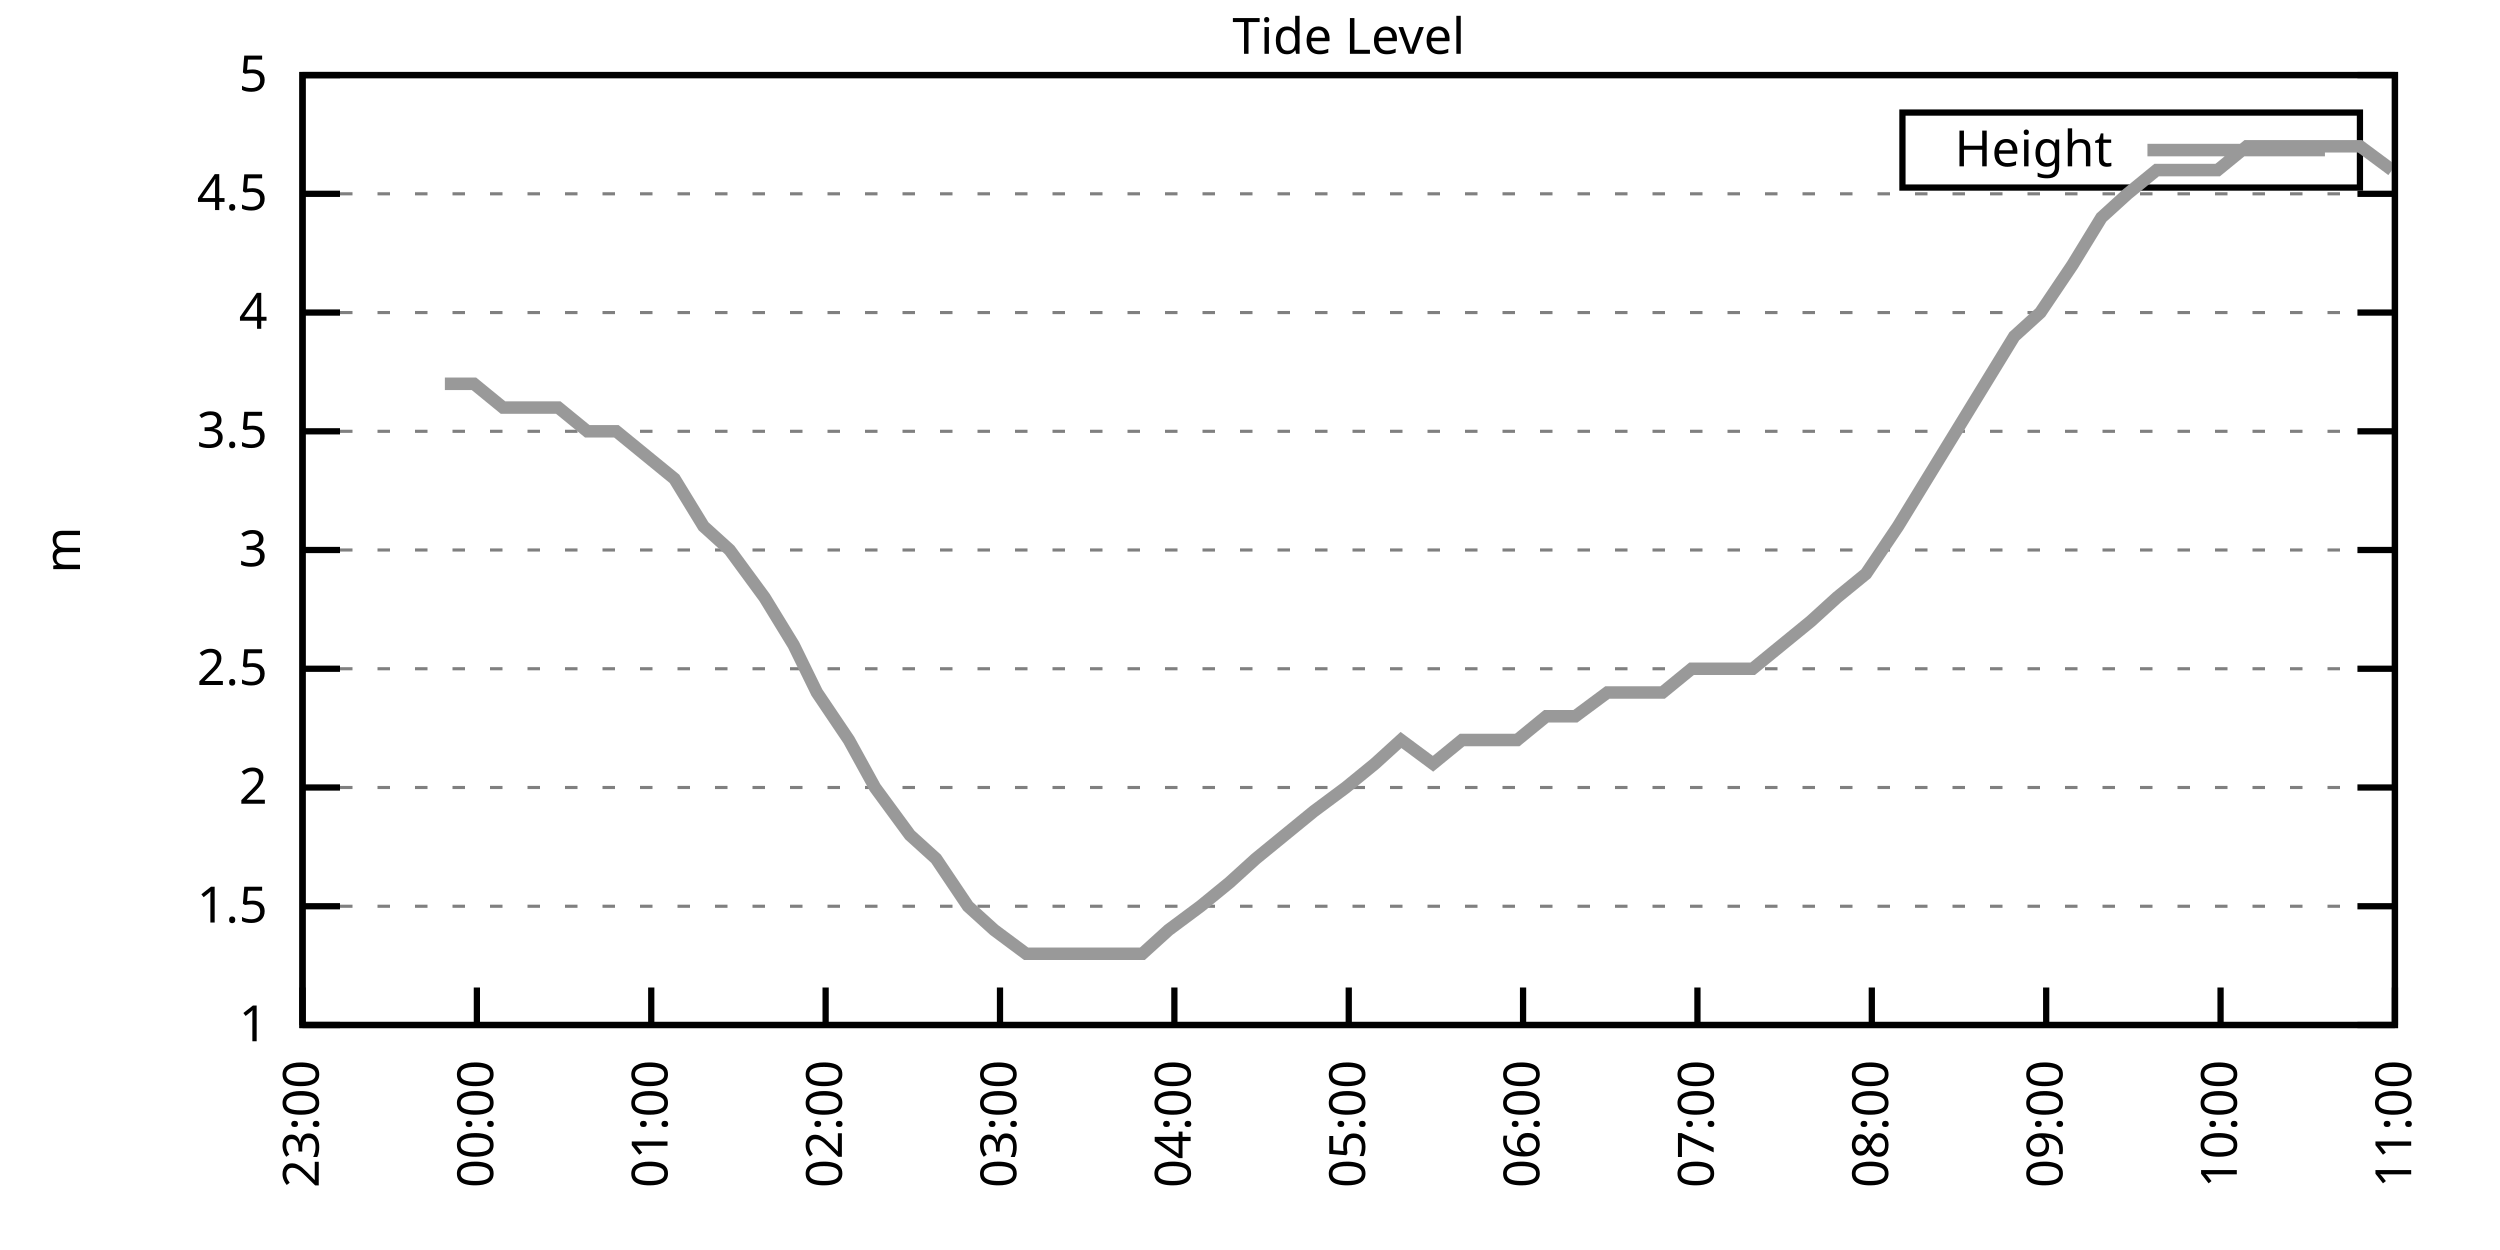
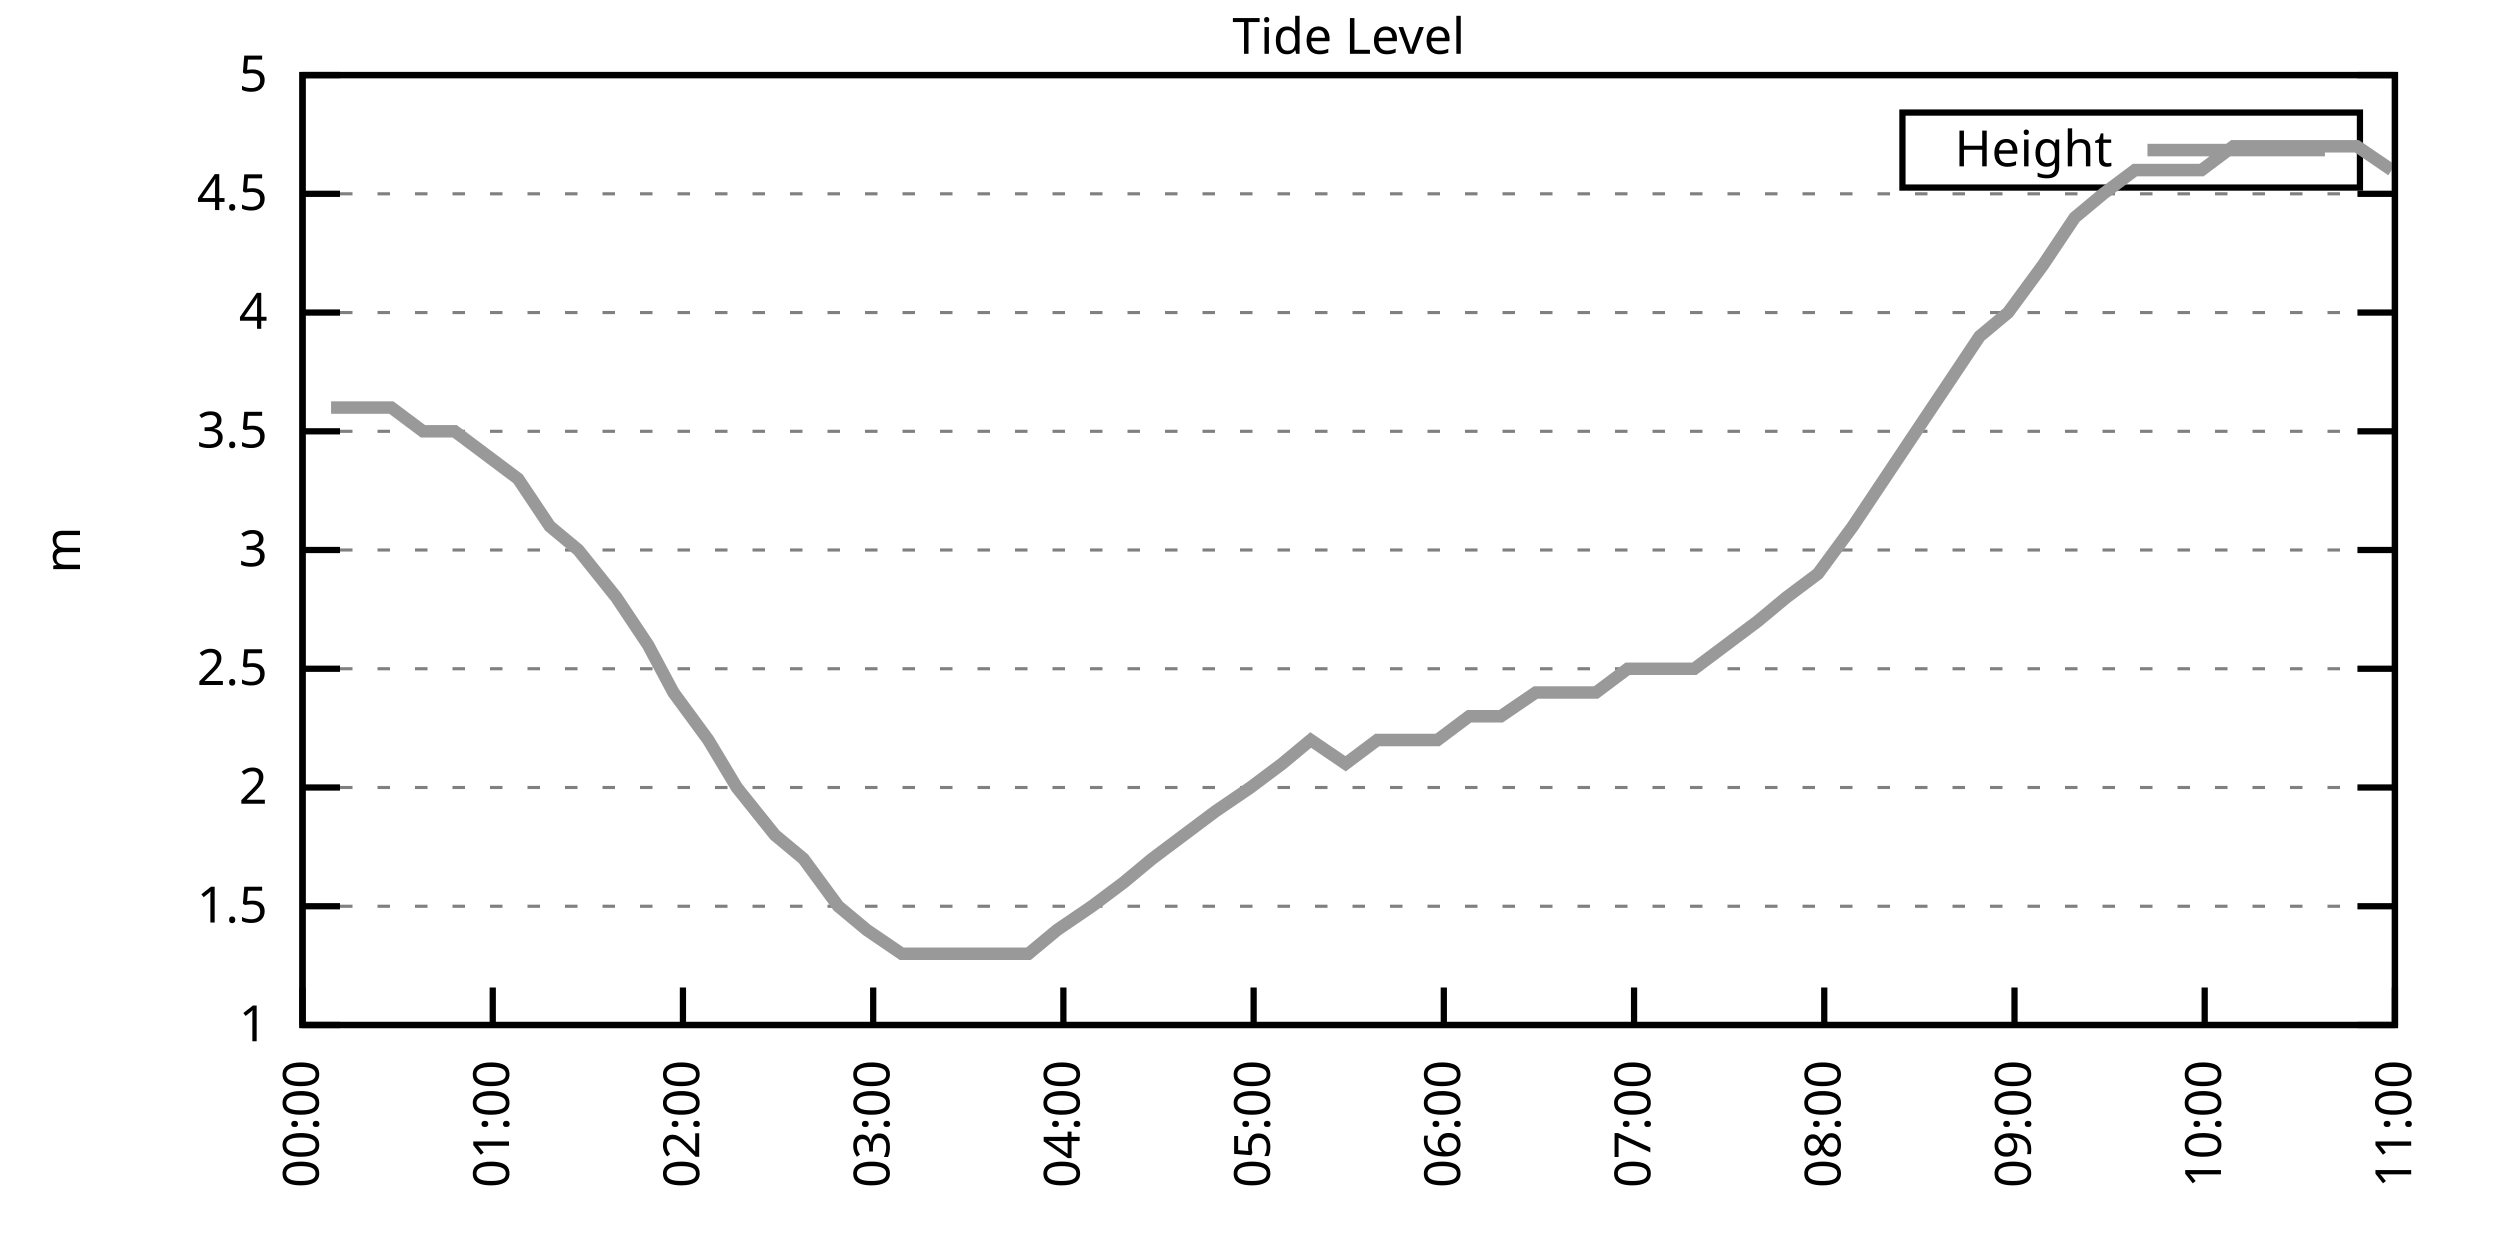
<svg xmlns="http://www.w3.org/2000/svg" xmlns:xlink="http://www.w3.org/1999/xlink" width="400" height="200" viewBox="0 0 400 200">
  <g id="gnuplot_canvas">
    <rect x="0" y="0" width="400" height="200" fill="none" />
    <defs>
      <circle id="gpDot" r="0.5" stroke-width="0.5" stroke="currentColor" />
      <path id="gpPt0" stroke-width="0.333" stroke="currentColor" d="M-1,0 h2 M0,-1 v2" />
      <path id="gpPt1" stroke-width="0.333" stroke="currentColor" d="M-1,-1 L1,1 M1,-1 L-1,1" />
      <path id="gpPt2" stroke-width="0.333" stroke="currentColor" d="M-1,0 L1,0 M0,-1 L0,1 M-1,-1 L1,1 M-1,1 L1,-1" />
      <rect id="gpPt3" stroke-width="0.333" stroke="currentColor" x="-1" y="-1" width="2" height="2" />
      <rect id="gpPt4" stroke-width="0.333" stroke="currentColor" fill="currentColor" x="-1" y="-1" width="2" height="2" />
      <circle id="gpPt5" stroke-width="0.333" stroke="currentColor" cx="0" cy="0" r="1" />
      <use xlink:href="#gpPt5" id="gpPt6" fill="currentColor" stroke="none" />
      <path id="gpPt7" stroke-width="0.333" stroke="currentColor" d="M0,-1.33 L-1.33,0.67 L1.33,0.67 z" />
      <use xlink:href="#gpPt7" id="gpPt8" fill="currentColor" stroke="none" />
      <use xlink:href="#gpPt7" id="gpPt9" stroke="currentColor" transform="rotate(180)" />
      <use xlink:href="#gpPt9" id="gpPt10" fill="currentColor" stroke="none" />
      <use xlink:href="#gpPt3" id="gpPt11" stroke="currentColor" transform="rotate(45)" />
      <use xlink:href="#gpPt11" id="gpPt12" fill="currentColor" stroke="none" />
      <path id="gpPt13" stroke-width="0.333" stroke="currentColor" d="M0,1.330 L1.265,0.411 L0.782,-1.067 L-0.782,-1.076 L-1.265,0.411 z" />
      <use xlink:href="#gpPt13" id="gpPt14" fill="currentColor" stroke="none" />
      <filter id="textbox" filterUnits="objectBoundingBox" x="0" y="0" height="1" width="1">
        <feFlood flood-color="white" flood-opacity="1" result="bgnd" />
        <feComposite in="SourceGraphic" in2="bgnd" operator="atop" />
      </filter>
      <filter id="greybox" filterUnits="objectBoundingBox" x="0" y="0" height="1" width="1">
        <feFlood flood-color="lightgrey" flood-opacity="1" result="grey" />
        <feComposite in="SourceGraphic" in2="grey" operator="atop" />
      </filter>
    </defs>
    <g fill="none" color="white" stroke="currentColor" stroke-width="1.00" stroke-linecap="butt" stroke-linejoin="miter">
</g>
    <g fill="none" color="black" stroke="currentColor" stroke-width="1.00" stroke-linecap="butt" stroke-linejoin="miter">
      <g stroke="none" shape-rendering="crispEdges">
        <polygon fill="rgb(255, 255, 255)" points="48.40,164.00 383.18,164.00 383.18,12.02 48.40,12.02 " />
      </g>
    </g>
    <g fill="none" color="black" stroke="currentColor" stroke-width="1.00" stroke-linecap="butt" stroke-linejoin="miter">
</g>
    <g fill="none" color="black" stroke="black" stroke-width="0.50" stroke-linecap="butt" stroke-linejoin="miter">
</g>
    <g fill="none" color="gray" stroke="currentColor" stroke-width="0.50" stroke-linecap="butt" stroke-linejoin="miter">
      <path stroke="gray" stroke-dasharray="2,4" class="gridline" d="M48.40,164.00 L383.19,164.00  " />
    </g>
    <g fill="none" color="gray" stroke="gray" stroke-width="1.00" stroke-linecap="butt" stroke-linejoin="miter">
</g>
    <g fill="none" color="black" stroke="currentColor" stroke-width="1.00" stroke-linecap="butt" stroke-linejoin="miter">
      <path stroke="black" d="M48.40,164.00 L54.40,164.00 M383.19,164.00 L377.19,164.00  " />
      <g transform="translate(42.80,166.60)" stroke="none" fill="black" font-family="Sans" font-size="8.00" text-anchor="end">
        <text>
          <tspan font-family="Sans"> 1</tspan>
        </text>
      </g>
    </g>
    <g fill="none" color="black" stroke="currentColor" stroke-width="1.00" stroke-linecap="butt" stroke-linejoin="miter">
</g>
    <g fill="none" color="black" stroke="black" stroke-width="0.50" stroke-linecap="butt" stroke-linejoin="miter">
</g>
    <g fill="none" color="gray" stroke="currentColor" stroke-width="0.50" stroke-linecap="butt" stroke-linejoin="miter">
      <path stroke="gray" stroke-dasharray="2,4" class="gridline" d="M48.40,145.00 L383.19,145.00  " />
    </g>
    <g fill="none" color="gray" stroke="gray" stroke-width="1.00" stroke-linecap="butt" stroke-linejoin="miter">
</g>
    <g fill="none" color="black" stroke="currentColor" stroke-width="1.00" stroke-linecap="butt" stroke-linejoin="miter">
      <path stroke="black" d="M48.40,145.00 L54.40,145.00 M383.19,145.00 L377.19,145.00  " />
      <g transform="translate(42.80,147.60)" stroke="none" fill="black" font-family="Sans" font-size="8.00" text-anchor="end">
        <text>
          <tspan font-family="Sans"> 1.5</tspan>
        </text>
      </g>
    </g>
    <g fill="none" color="black" stroke="currentColor" stroke-width="1.00" stroke-linecap="butt" stroke-linejoin="miter">
</g>
    <g fill="none" color="black" stroke="black" stroke-width="0.50" stroke-linecap="butt" stroke-linejoin="miter">
</g>
    <g fill="none" color="gray" stroke="currentColor" stroke-width="0.50" stroke-linecap="butt" stroke-linejoin="miter">
      <path stroke="gray" stroke-dasharray="2,4" class="gridline" d="M48.40,126.00 L383.19,126.00  " />
    </g>
    <g fill="none" color="gray" stroke="gray" stroke-width="1.00" stroke-linecap="butt" stroke-linejoin="miter">
</g>
    <g fill="none" color="black" stroke="currentColor" stroke-width="1.00" stroke-linecap="butt" stroke-linejoin="miter">
      <path stroke="black" d="M48.40,126.00 L54.40,126.00 M383.19,126.00 L377.19,126.00  " />
      <g transform="translate(42.80,128.60)" stroke="none" fill="black" font-family="Sans" font-size="8.00" text-anchor="end">
        <text>
          <tspan font-family="Sans"> 2</tspan>
        </text>
      </g>
    </g>
    <g fill="none" color="black" stroke="currentColor" stroke-width="1.00" stroke-linecap="butt" stroke-linejoin="miter">
</g>
    <g fill="none" color="black" stroke="black" stroke-width="0.50" stroke-linecap="butt" stroke-linejoin="miter">
</g>
    <g fill="none" color="gray" stroke="currentColor" stroke-width="0.50" stroke-linecap="butt" stroke-linejoin="miter">
      <path stroke="gray" stroke-dasharray="2,4" class="gridline" d="M48.40,107.00 L383.19,107.00  " />
    </g>
    <g fill="none" color="gray" stroke="gray" stroke-width="1.00" stroke-linecap="butt" stroke-linejoin="miter">
</g>
    <g fill="none" color="black" stroke="currentColor" stroke-width="1.00" stroke-linecap="butt" stroke-linejoin="miter">
      <path stroke="black" d="M48.40,107.00 L54.40,107.00 M383.19,107.00 L377.19,107.00  " />
      <g transform="translate(42.80,109.60)" stroke="none" fill="black" font-family="Sans" font-size="8.00" text-anchor="end">
        <text>
          <tspan font-family="Sans"> 2.5</tspan>
        </text>
      </g>
    </g>
    <g fill="none" color="black" stroke="currentColor" stroke-width="1.00" stroke-linecap="butt" stroke-linejoin="miter">
</g>
    <g fill="none" color="black" stroke="black" stroke-width="0.50" stroke-linecap="butt" stroke-linejoin="miter">
</g>
    <g fill="none" color="gray" stroke="currentColor" stroke-width="0.50" stroke-linecap="butt" stroke-linejoin="miter">
      <path stroke="gray" stroke-dasharray="2,4" class="gridline" d="M48.40,88.00 L383.19,88.00  " />
    </g>
    <g fill="none" color="gray" stroke="gray" stroke-width="1.00" stroke-linecap="butt" stroke-linejoin="miter">
</g>
    <g fill="none" color="black" stroke="currentColor" stroke-width="1.00" stroke-linecap="butt" stroke-linejoin="miter">
      <path stroke="black" d="M48.40,88.00 L54.40,88.00 M383.19,88.00 L377.19,88.00  " />
      <g transform="translate(42.80,90.60)" stroke="none" fill="black" font-family="Sans" font-size="8.00" text-anchor="end">
        <text>
          <tspan font-family="Sans"> 3</tspan>
        </text>
      </g>
    </g>
    <g fill="none" color="black" stroke="currentColor" stroke-width="1.00" stroke-linecap="butt" stroke-linejoin="miter">
</g>
    <g fill="none" color="black" stroke="black" stroke-width="0.50" stroke-linecap="butt" stroke-linejoin="miter">
</g>
    <g fill="none" color="gray" stroke="currentColor" stroke-width="0.50" stroke-linecap="butt" stroke-linejoin="miter">
      <path stroke="gray" stroke-dasharray="2,4" class="gridline" d="M48.40,69.01 L383.19,69.01  " />
    </g>
    <g fill="none" color="gray" stroke="gray" stroke-width="1.00" stroke-linecap="butt" stroke-linejoin="miter">
</g>
    <g fill="none" color="black" stroke="currentColor" stroke-width="1.00" stroke-linecap="butt" stroke-linejoin="miter">
      <path stroke="black" d="M48.40,69.01 L54.40,69.01 M383.19,69.01 L377.19,69.01  " />
      <g transform="translate(42.80,71.61)" stroke="none" fill="black" font-family="Sans" font-size="8.00" text-anchor="end">
        <text>
          <tspan font-family="Sans"> 3.5</tspan>
        </text>
      </g>
    </g>
    <g fill="none" color="black" stroke="currentColor" stroke-width="1.00" stroke-linecap="butt" stroke-linejoin="miter">
</g>
    <g fill="none" color="black" stroke="black" stroke-width="0.50" stroke-linecap="butt" stroke-linejoin="miter">
</g>
    <g fill="none" color="gray" stroke="currentColor" stroke-width="0.50" stroke-linecap="butt" stroke-linejoin="miter">
      <path stroke="gray" stroke-dasharray="2,4" class="gridline" d="M48.40,50.01 L383.19,50.01  " />
    </g>
    <g fill="none" color="gray" stroke="gray" stroke-width="1.00" stroke-linecap="butt" stroke-linejoin="miter">
</g>
    <g fill="none" color="black" stroke="currentColor" stroke-width="1.00" stroke-linecap="butt" stroke-linejoin="miter">
      <path stroke="black" d="M48.40,50.01 L54.40,50.01 M383.19,50.01 L377.19,50.01  " />
      <g transform="translate(42.80,52.61)" stroke="none" fill="black" font-family="Sans" font-size="8.00" text-anchor="end">
        <text>
          <tspan font-family="Sans"> 4</tspan>
        </text>
      </g>
    </g>
    <g fill="none" color="black" stroke="currentColor" stroke-width="1.00" stroke-linecap="butt" stroke-linejoin="miter">
</g>
    <g fill="none" color="black" stroke="black" stroke-width="0.50" stroke-linecap="butt" stroke-linejoin="miter">
</g>
    <g fill="none" color="gray" stroke="currentColor" stroke-width="0.50" stroke-linecap="butt" stroke-linejoin="miter">
      <path stroke="gray" stroke-dasharray="2,4" class="gridline" d="M48.40,31.01 L383.19,31.01  " />
    </g>
    <g fill="none" color="gray" stroke="gray" stroke-width="1.00" stroke-linecap="butt" stroke-linejoin="miter">
</g>
    <g fill="none" color="black" stroke="currentColor" stroke-width="1.00" stroke-linecap="butt" stroke-linejoin="miter">
      <path stroke="black" d="M48.40,31.01 L54.40,31.01 M383.19,31.01 L377.19,31.01  " />
      <g transform="translate(42.80,33.61)" stroke="none" fill="black" font-family="Sans" font-size="8.00" text-anchor="end">
        <text>
          <tspan font-family="Sans"> 4.5</tspan>
        </text>
      </g>
    </g>
    <g fill="none" color="black" stroke="currentColor" stroke-width="1.00" stroke-linecap="butt" stroke-linejoin="miter">
</g>
    <g fill="none" color="black" stroke="black" stroke-width="0.50" stroke-linecap="butt" stroke-linejoin="miter">
</g>
    <g fill="none" color="gray" stroke="currentColor" stroke-width="0.50" stroke-linecap="butt" stroke-linejoin="miter">
      <path stroke="gray" stroke-dasharray="2,4" class="gridline" d="M48.40,12.01 L383.19,12.01  " />
    </g>
    <g fill="none" color="gray" stroke="gray" stroke-width="1.00" stroke-linecap="butt" stroke-linejoin="miter">
</g>
    <g fill="none" color="black" stroke="currentColor" stroke-width="1.00" stroke-linecap="butt" stroke-linejoin="miter">
      <path stroke="black" d="M48.40,12.01 L54.40,12.01 M383.19,12.01 L377.19,12.01  " />
      <g transform="translate(42.80,14.61)" stroke="none" fill="black" font-family="Sans" font-size="8.00" text-anchor="end">
        <text>
          <tspan font-family="Sans"> 5</tspan>
        </text>
      </g>
    </g>
    <g fill="none" color="black" stroke="currentColor" stroke-width="1.00" stroke-linecap="butt" stroke-linejoin="miter">
      <path stroke="black" d="M48.40,164.00 L48.40,158.00  " />
      <g transform="translate(51.00,169.60) rotate(270.00)" stroke="none" fill="black" font-family="Sans" font-size="8.00" text-anchor="end">
        <text>
-           <tspan font-family="Sans">23:00</tspan>
-         </text>
-       </g>
-     </g>
-     <g fill="none" color="black" stroke="currentColor" stroke-width="1.00" stroke-linecap="butt" stroke-linejoin="miter">
-       <path stroke="black" d="M76.30,164.00 L76.30,158.00  " />
-       <g transform="translate(78.90,169.60) rotate(270.00)" stroke="none" fill="black" font-family="Sans" font-size="8.00" text-anchor="end">
-         <text>
          <tspan font-family="Sans">00:00</tspan>
        </text>
      </g>
    </g>
    <g fill="none" color="black" stroke="currentColor" stroke-width="1.00" stroke-linecap="butt" stroke-linejoin="miter">
-       <path stroke="black" d="M104.20,164.00 L104.20,158.00  " />
-       <g transform="translate(106.80,169.60) rotate(270.00)" stroke="none" fill="black" font-family="Sans" font-size="8.00" text-anchor="end">
+       <path stroke="black" d="M78.84,164.00 L78.84,158.00  " />
+       <g transform="translate(81.44,169.60) rotate(270.00)" stroke="none" fill="black" font-family="Sans" font-size="8.00" text-anchor="end">
        <text>
          <tspan font-family="Sans">01:00</tspan>
        </text>
      </g>
    </g>
    <g fill="none" color="black" stroke="currentColor" stroke-width="1.00" stroke-linecap="butt" stroke-linejoin="miter">
-       <path stroke="black" d="M132.10,164.00 L132.10,158.00  " />
-       <g transform="translate(134.70,169.60) rotate(270.00)" stroke="none" fill="black" font-family="Sans" font-size="8.00" text-anchor="end">
+       <path stroke="black" d="M109.27,164.00 L109.27,158.00  " />
+       <g transform="translate(111.87,169.60) rotate(270.00)" stroke="none" fill="black" font-family="Sans" font-size="8.00" text-anchor="end">
        <text>
          <tspan font-family="Sans">02:00</tspan>
        </text>
      </g>
    </g>
    <g fill="none" color="black" stroke="currentColor" stroke-width="1.00" stroke-linecap="butt" stroke-linejoin="miter">
-       <path stroke="black" d="M160.00,164.00 L160.00,158.00  " />
-       <g transform="translate(162.60,169.60) rotate(270.00)" stroke="none" fill="black" font-family="Sans" font-size="8.00" text-anchor="end">
+       <path stroke="black" d="M139.71,164.00 L139.71,158.00  " />
+       <g transform="translate(142.31,169.60) rotate(270.00)" stroke="none" fill="black" font-family="Sans" font-size="8.00" text-anchor="end">
        <text>
          <tspan font-family="Sans">03:00</tspan>
        </text>
      </g>
    </g>
    <g fill="none" color="black" stroke="currentColor" stroke-width="1.00" stroke-linecap="butt" stroke-linejoin="miter">
-       <path stroke="black" d="M187.90,164.00 L187.90,158.00  " />
-       <g transform="translate(190.50,169.60) rotate(270.00)" stroke="none" fill="black" font-family="Sans" font-size="8.00" text-anchor="end">
+       <path stroke="black" d="M170.14,164.00 L170.14,158.00  " />
+       <g transform="translate(172.74,169.60) rotate(270.00)" stroke="none" fill="black" font-family="Sans" font-size="8.00" text-anchor="end">
        <text>
          <tspan font-family="Sans">04:00</tspan>
        </text>
      </g>
    </g>
    <g fill="none" color="black" stroke="currentColor" stroke-width="1.00" stroke-linecap="butt" stroke-linejoin="miter">
-       <path stroke="black" d="M215.80,164.00 L215.80,158.00  " />
-       <g transform="translate(218.40,169.60) rotate(270.00)" stroke="none" fill="black" font-family="Sans" font-size="8.00" text-anchor="end">
+       <path stroke="black" d="M200.58,164.00 L200.58,158.00  " />
+       <g transform="translate(203.18,169.60) rotate(270.00)" stroke="none" fill="black" font-family="Sans" font-size="8.00" text-anchor="end">
        <text>
          <tspan font-family="Sans">05:00</tspan>
        </text>
      </g>
    </g>
    <g fill="none" color="black" stroke="currentColor" stroke-width="1.00" stroke-linecap="butt" stroke-linejoin="miter">
-       <path stroke="black" d="M243.69,164.00 L243.69,158.00  " />
-       <g transform="translate(246.29,169.60) rotate(270.00)" stroke="none" fill="black" font-family="Sans" font-size="8.00" text-anchor="end">
+       <path stroke="black" d="M231.01,164.00 L231.01,158.00  " />
+       <g transform="translate(233.61,169.60) rotate(270.00)" stroke="none" fill="black" font-family="Sans" font-size="8.00" text-anchor="end">
        <text>
          <tspan font-family="Sans">06:00</tspan>
        </text>
      </g>
    </g>
    <g fill="none" color="black" stroke="currentColor" stroke-width="1.00" stroke-linecap="butt" stroke-linejoin="miter">
-       <path stroke="black" d="M271.59,164.00 L271.59,158.00  " />
-       <g transform="translate(274.19,169.60) rotate(270.00)" stroke="none" fill="black" font-family="Sans" font-size="8.00" text-anchor="end">
+       <path stroke="black" d="M261.45,164.00 L261.45,158.00  " />
+       <g transform="translate(264.05,169.60) rotate(270.00)" stroke="none" fill="black" font-family="Sans" font-size="8.00" text-anchor="end">
        <text>
          <tspan font-family="Sans">07:00</tspan>
        </text>
      </g>
    </g>
    <g fill="none" color="black" stroke="currentColor" stroke-width="1.00" stroke-linecap="butt" stroke-linejoin="miter">
-       <path stroke="black" d="M299.49,164.00 L299.49,158.00  " />
-       <g transform="translate(302.09,169.60) rotate(270.00)" stroke="none" fill="black" font-family="Sans" font-size="8.00" text-anchor="end">
+       <path stroke="black" d="M291.88,164.00 L291.88,158.00  " />
+       <g transform="translate(294.48,169.60) rotate(270.00)" stroke="none" fill="black" font-family="Sans" font-size="8.00" text-anchor="end">
        <text>
          <tspan font-family="Sans">08:00</tspan>
        </text>
      </g>
    </g>
    <g fill="none" color="black" stroke="currentColor" stroke-width="1.00" stroke-linecap="butt" stroke-linejoin="miter">
-       <path stroke="black" d="M327.39,164.00 L327.39,158.00  " />
-       <g transform="translate(329.99,169.60) rotate(270.00)" stroke="none" fill="black" font-family="Sans" font-size="8.00" text-anchor="end">
+       <path stroke="black" d="M322.32,164.00 L322.32,158.00  " />
+       <g transform="translate(324.92,169.60) rotate(270.00)" stroke="none" fill="black" font-family="Sans" font-size="8.00" text-anchor="end">
        <text>
          <tspan font-family="Sans">09:00</tspan>
        </text>
      </g>
    </g>
    <g fill="none" color="black" stroke="currentColor" stroke-width="1.00" stroke-linecap="butt" stroke-linejoin="miter">
-       <path stroke="black" d="M355.29,164.00 L355.29,158.00  " />
-       <g transform="translate(357.89,169.60) rotate(270.00)" stroke="none" fill="black" font-family="Sans" font-size="8.00" text-anchor="end">
+       <path stroke="black" d="M352.75,164.00 L352.75,158.00  " />
+       <g transform="translate(355.35,169.60) rotate(270.00)" stroke="none" fill="black" font-family="Sans" font-size="8.00" text-anchor="end">
        <text>
          <tspan font-family="Sans">10:00</tspan>
        </text>
      </g>
    </g>
    <g fill="none" color="black" stroke="currentColor" stroke-width="1.00" stroke-linecap="butt" stroke-linejoin="miter">
      <path stroke="black" d="M383.19,164.00 L383.19,158.00  " />
      <g transform="translate(385.79,169.60) rotate(270.00)" stroke="none" fill="black" font-family="Sans" font-size="8.00" text-anchor="end">
        <text>
          <tspan font-family="Sans">11:00</tspan>
        </text>
      </g>
    </g>
    <g fill="none" color="black" stroke="currentColor" stroke-width="1.00" stroke-linecap="butt" stroke-linejoin="miter">
</g>
    <g fill="none" color="black" stroke="currentColor" stroke-width="1.00" stroke-linecap="butt" stroke-linejoin="miter">
      <path stroke="black" d="M48.40,12.01 L48.40,164.00 L383.19,164.00 L383.19,12.01 L48.40,12.01 Z  " />
    </g>
    <g fill="none" color="black" stroke="currentColor" stroke-width="1.00" stroke-linecap="butt" stroke-linejoin="miter">
</g>
    <g fill="none" color="black" stroke="currentColor" stroke-width="1.00" stroke-linecap="butt" stroke-linejoin="miter">
      <path stroke="black" d="M304.39,30.01 L304.39,18.01 L377.59,18.01 L377.59,30.01 L304.39,30.01 Z  " />
    </g>
    <g id="Tide_level_plot_1">
      <g fill="none" color="white" stroke="black" stroke-width="2.00" stroke-linecap="butt" stroke-linejoin="miter">
</g>
      <g fill="none" color="black" stroke="currentColor" stroke-width="2.00" stroke-linecap="butt" stroke-linejoin="miter">
        <g transform="translate(337.99,26.61)" stroke="none" fill="black" font-family="Sans" font-size="8.00" text-anchor="end">
          <text>
            <tspan font-family="Sans">Height</tspan>
          </text>
        </g>
      </g>
      <g fill="none" color="black" stroke="currentColor" stroke-width="2.00" stroke-linecap="butt" stroke-linejoin="miter">
-         <path stroke="rgb(153, 153, 153)" d="M343.59,24.01 L371.99,24.01 M71.18,61.41 L75.83,61.41 L80.48,65.21 L84.67,65.21 L89.32,65.21 L93.97,69.01   L98.62,69.01 L103.27,72.81 L107.92,76.61 L112.57,84.21 L116.75,88.00 L122.33,95.60 L126.98,103.20 L130.70,110.80   L135.82,118.40 L140.00,126.00 L145.58,133.60 L149.77,137.40 L154.88,145.00 L159.07,148.80 L164.18,152.60 L168.83,152.60   L173.48,152.60 L177.20,152.60 L182.78,152.60 L186.97,148.80 L192.08,145.00 L196.73,141.20 L200.92,137.40 L205.57,133.60   L210.22,129.80 L215.33,126.00 L219.98,122.20 L224.16,118.40 L229.28,122.20 L233.93,118.40 L238.58,118.40 L242.76,118.40   L247.41,114.60 L252.06,114.60 L257.18,110.80 L261.36,110.80 L266.01,110.80 L270.66,107.00 L275.78,107.00 L280.43,107.00   L285.08,103.20 L289.73,99.40 L293.91,95.60 L298.56,91.80 L303.68,84.21 L308.33,76.61 L312.98,69.01 L317.63,61.41   L322.28,53.81 L326.46,50.01 L331.58,42.41 L336.23,34.81 L340.41,31.01 L345.06,27.21 L350.18,27.21 L354.83,27.21   L359.48,23.41 L364.13,23.41 L368.78,23.41 L372.96,23.41 L377.61,23.41 L382.73,27.21  " />
+         <path stroke="rgb(153, 153, 153)" d="M343.59,24.01 L371.99,24.01 M52.97,65.21 L57.53,65.21 L62.60,65.21 L67.68,69.01 L72.75,69.01 L77.82,72.81   L82.89,76.61 L87.97,84.21 L92.53,88.00 L98.62,95.60 L103.69,103.20 L107.75,110.80 L113.33,118.40 L117.89,126.00   L123.98,133.60 L128.55,137.40 L134.13,145.00 L138.69,148.80 L144.27,152.60 L149.34,152.60 L154.42,152.60 L158.47,152.60   L164.56,152.60 L169.13,148.80 L174.71,145.00 L179.78,141.20 L184.35,137.40 L189.42,133.60 L194.49,129.80 L200.07,126.00   L205.14,122.20 L209.71,118.40 L215.29,122.20 L220.36,118.40 L225.43,118.40 L230.00,118.40 L235.07,114.60 L240.14,114.60   L245.72,110.80 L250.29,110.80 L255.36,110.80 L260.43,107.00 L266.01,107.00 L271.09,107.00 L276.16,103.20 L281.23,99.40   L285.80,95.60 L290.87,91.80 L296.45,84.21 L301.52,76.61 L306.59,69.01 L311.67,61.41 L316.74,53.81 L321.30,50.01   L326.88,42.41 L331.96,34.81 L336.52,31.01 L341.59,27.21 L347.17,27.21 L352.25,27.21 L357.32,23.41 L362.39,23.41   L367.47,23.41 L372.03,23.41 L377.10,23.41 L382.68,27.21  " />
      </g>
    </g>
    <g fill="none" color="black" stroke="currentColor" stroke-width="2.00" stroke-linecap="butt" stroke-linejoin="miter">
</g>
    <g fill="none" color="black" stroke="black" stroke-width="1.00" stroke-linecap="butt" stroke-linejoin="miter">
</g>
    <g fill="none" color="black" stroke="currentColor" stroke-width="1.00" stroke-linecap="butt" stroke-linejoin="miter">
      <path stroke="black" d="M48.40,12.01 L48.40,164.00 L383.19,164.00 L383.19,12.01 L48.40,12.01 Z  " />
      <g transform="translate(12.80,88.01) rotate(270.00)" stroke="none" fill="black" font-family="Sans" font-size="8.00" text-anchor="middle">
        <text>
          <tspan font-family="Sans">m</tspan>
        </text>
      </g>
    </g>
    <g fill="none" color="black" stroke="currentColor" stroke-width="1.00" stroke-linecap="butt" stroke-linejoin="miter">
</g>
    <g fill="none" color="black" stroke="currentColor" stroke-width="1.00" stroke-linecap="butt" stroke-linejoin="miter">
      <g transform="translate(215.79,8.61)" stroke="none" fill="black" font-family="Sans" font-size="8.00" text-anchor="middle">
        <text>
          <tspan font-family="Sans">Tide Level</tspan>
        </text>
      </g>
    </g>
    <g fill="none" color="black" stroke="currentColor" stroke-width="1.00" stroke-linecap="butt" stroke-linejoin="miter">
</g>
  </g>
</svg>
